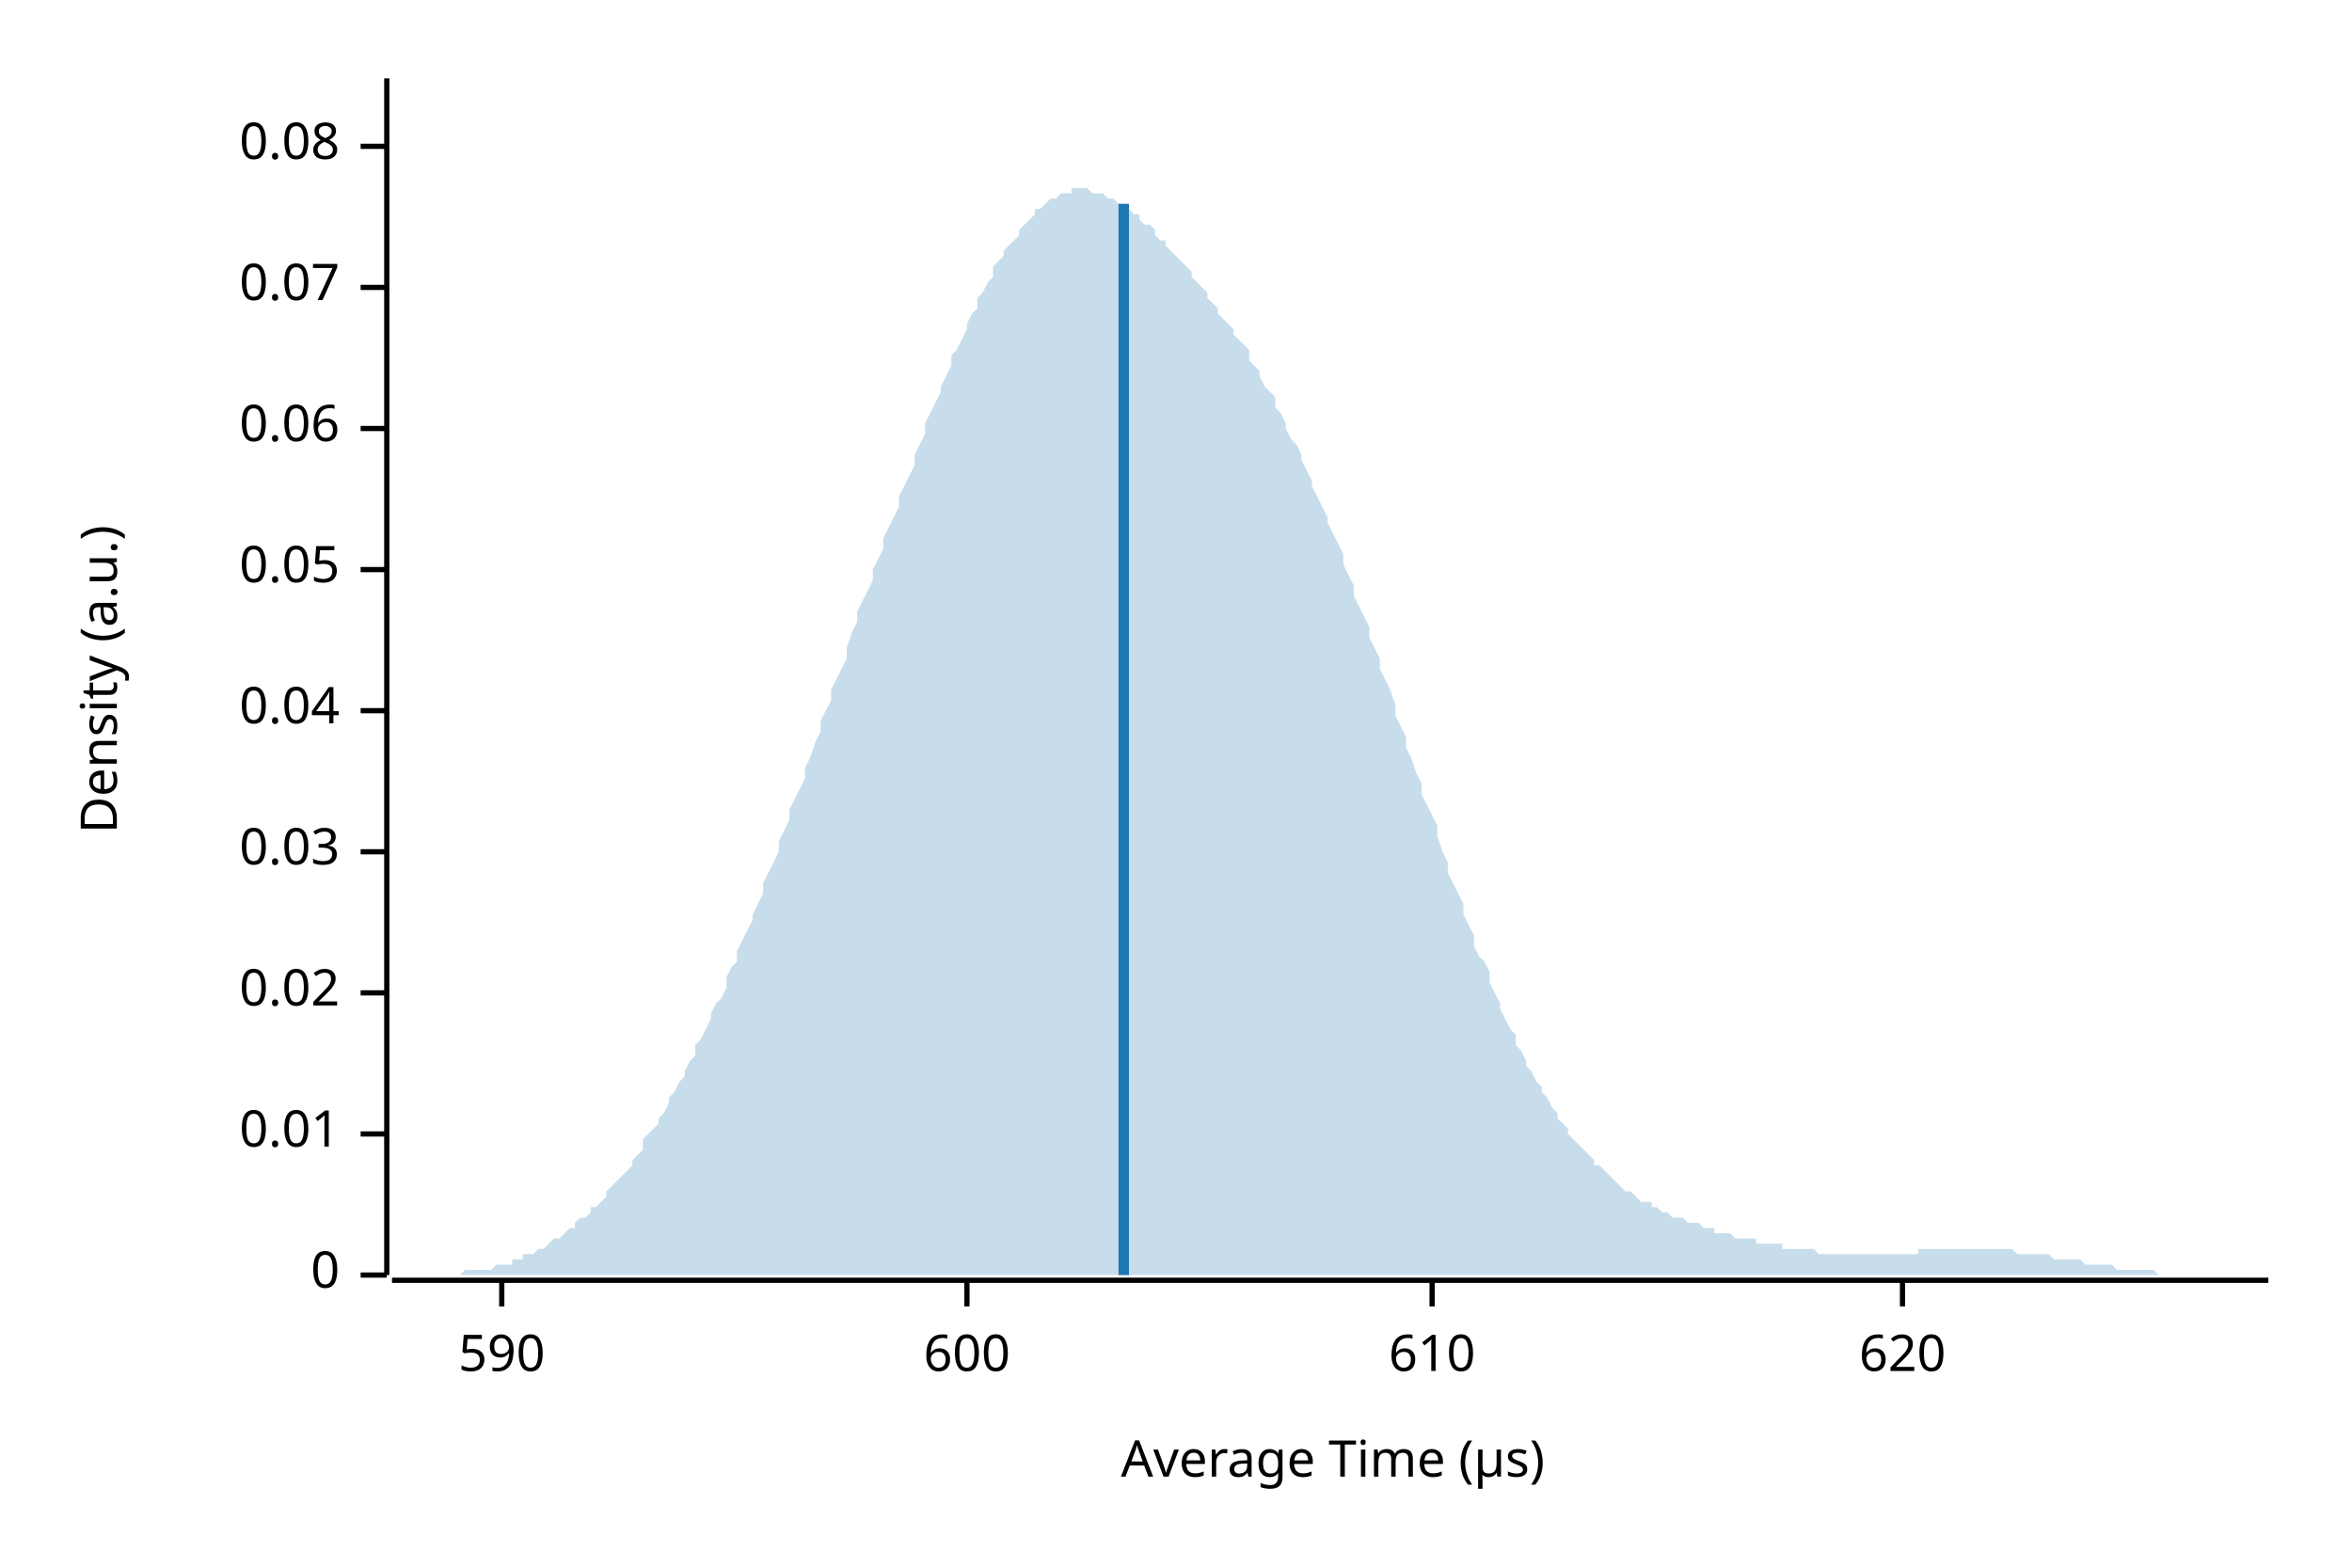
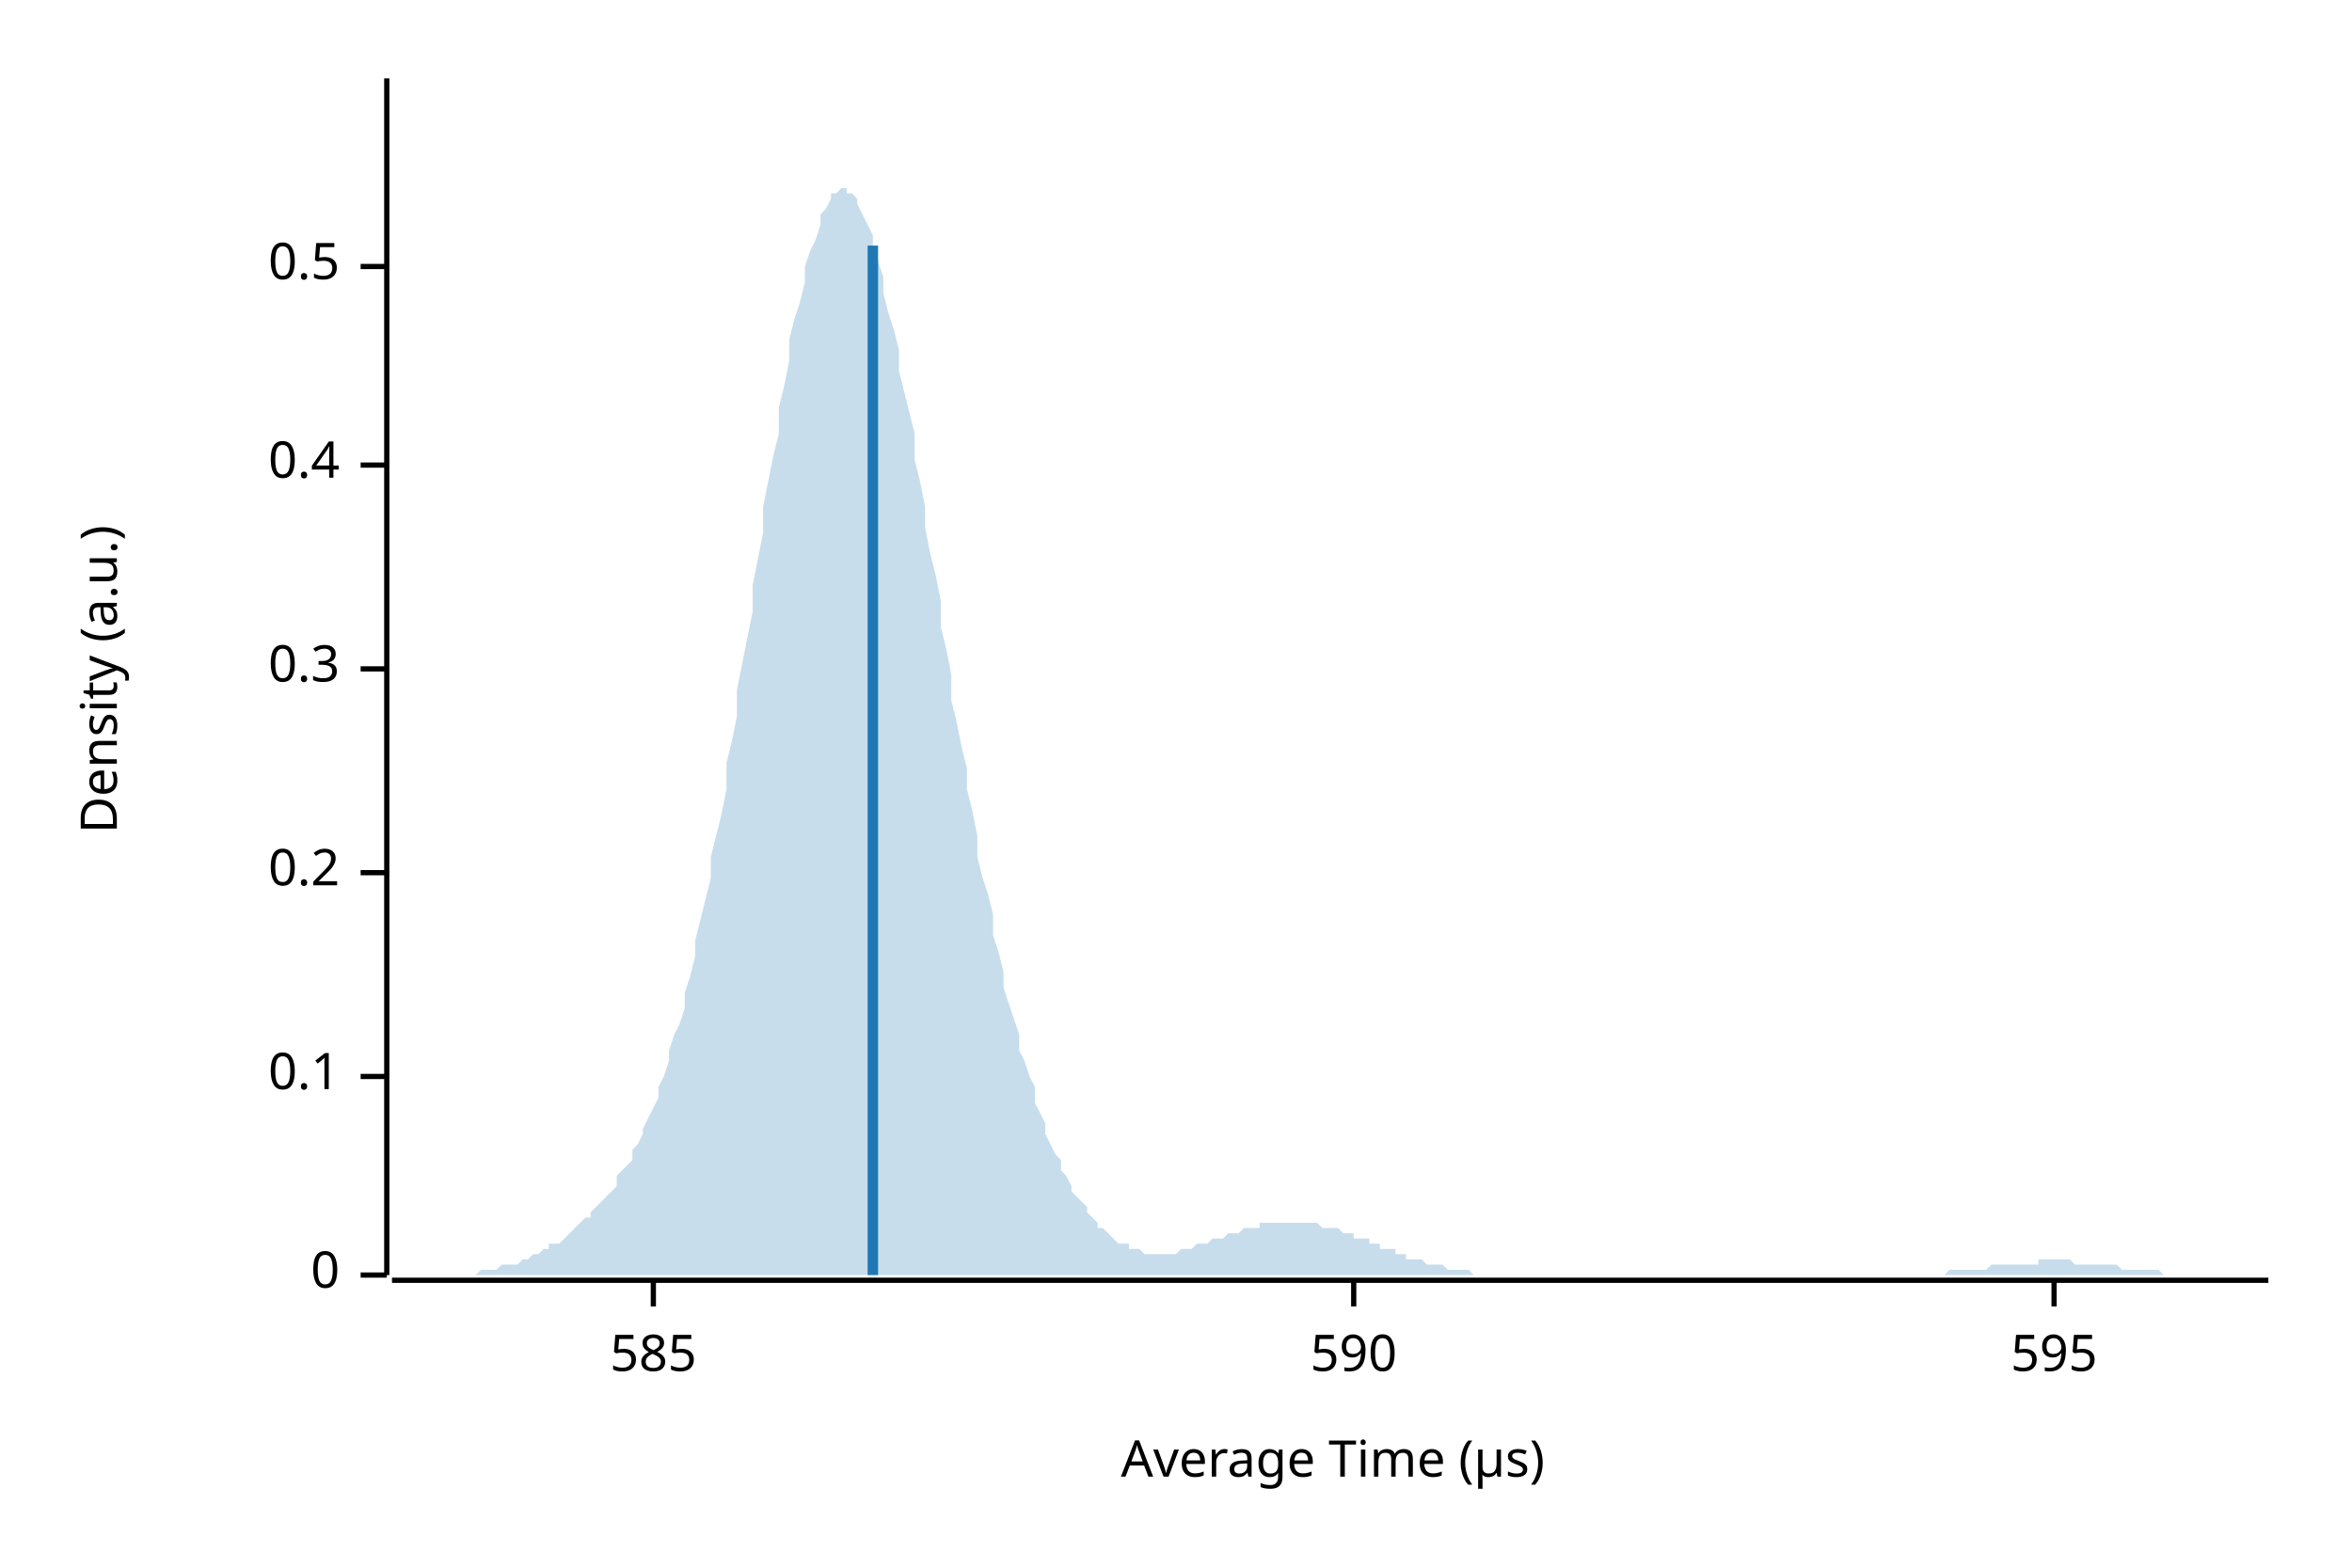
<svg xmlns="http://www.w3.org/2000/svg" width="450" height="300" viewBox="0 0 450 300">
  <text x="15" y="130" dy="0.76em" text-anchor="middle" font-family="sans-serif" font-size="9.677" opacity="1" fill="#000000" transform="rotate(270, 15, 130)">
Density (a.u.)
</text>
  <text x="255" y="285" dy="-0.5ex" text-anchor="middle" font-family="sans-serif" font-size="9.677" opacity="1" fill="#000000">
Average Time (µs)
</text>
  <polyline fill="none" opacity="1" stroke="#000000" stroke-width="1" points="74,15 74,244 " />
  <text x="65" y="244" dy="0.5ex" text-anchor="end" font-family="sans-serif" font-size="9.677" opacity="1" fill="#000000">
0
</text>
  <polyline fill="none" opacity="1" stroke="#000000" stroke-width="1" points="69,244 74,244 " />
-   <text x="65" y="217" dy="0.5ex" text-anchor="end" font-family="sans-serif" font-size="9.677" opacity="1" fill="#000000">
- 0.01
+   <text x="65" y="206" dy="0.5ex" text-anchor="end" font-family="sans-serif" font-size="9.677" opacity="1" fill="#000000">
+ 0.1
</text>
-   <polyline fill="none" opacity="1" stroke="#000000" stroke-width="1" points="69,217 74,217 " />
-   <text x="65" y="190" dy="0.5ex" text-anchor="end" font-family="sans-serif" font-size="9.677" opacity="1" fill="#000000">
- 0.02
+   <polyline fill="none" opacity="1" stroke="#000000" stroke-width="1" points="69,206 74,206 " />
+   <text x="65" y="167" dy="0.5ex" text-anchor="end" font-family="sans-serif" font-size="9.677" opacity="1" fill="#000000">
+ 0.2
</text>
-   <polyline fill="none" opacity="1" stroke="#000000" stroke-width="1" points="69,190 74,190 " />
-   <text x="65" y="163" dy="0.5ex" text-anchor="end" font-family="sans-serif" font-size="9.677" opacity="1" fill="#000000">
- 0.03
+   <polyline fill="none" opacity="1" stroke="#000000" stroke-width="1" points="69,167 74,167 " />
+   <text x="65" y="128" dy="0.5ex" text-anchor="end" font-family="sans-serif" font-size="9.677" opacity="1" fill="#000000">
+ 0.3
</text>
-   <polyline fill="none" opacity="1" stroke="#000000" stroke-width="1" points="69,163 74,163 " />
-   <text x="65" y="136" dy="0.5ex" text-anchor="end" font-family="sans-serif" font-size="9.677" opacity="1" fill="#000000">
- 0.04
+   <polyline fill="none" opacity="1" stroke="#000000" stroke-width="1" points="69,128 74,128 " />
+   <text x="65" y="89" dy="0.5ex" text-anchor="end" font-family="sans-serif" font-size="9.677" opacity="1" fill="#000000">
+ 0.4
</text>
-   <polyline fill="none" opacity="1" stroke="#000000" stroke-width="1" points="69,136 74,136 " />
-   <text x="65" y="109" dy="0.5ex" text-anchor="end" font-family="sans-serif" font-size="9.677" opacity="1" fill="#000000">
- 0.05
+   <polyline fill="none" opacity="1" stroke="#000000" stroke-width="1" points="69,89 74,89 " />
+   <text x="65" y="51" dy="0.5ex" text-anchor="end" font-family="sans-serif" font-size="9.677" opacity="1" fill="#000000">
+ 0.5
</text>
-   <polyline fill="none" opacity="1" stroke="#000000" stroke-width="1" points="69,109 74,109 " />
-   <text x="65" y="82" dy="0.5ex" text-anchor="end" font-family="sans-serif" font-size="9.677" opacity="1" fill="#000000">
- 0.06
+   <polyline fill="none" opacity="1" stroke="#000000" stroke-width="1" points="69,51 74,51 " />
+   <polyline fill="none" opacity="1" stroke="#000000" stroke-width="1" points="75,245 434,245 " />
+   <text x="125" y="255" dy="0.76em" text-anchor="middle" font-family="sans-serif" font-size="9.677" opacity="1" fill="#000000">
+ 585
</text>
-   <polyline fill="none" opacity="1" stroke="#000000" stroke-width="1" points="69,82 74,82 " />
-   <text x="65" y="55" dy="0.5ex" text-anchor="end" font-family="sans-serif" font-size="9.677" opacity="1" fill="#000000">
- 0.07
- </text>
-   <polyline fill="none" opacity="1" stroke="#000000" stroke-width="1" points="69,55 74,55 " />
-   <text x="65" y="28" dy="0.5ex" text-anchor="end" font-family="sans-serif" font-size="9.677" opacity="1" fill="#000000">
- 0.08
- </text>
-   <polyline fill="none" opacity="1" stroke="#000000" stroke-width="1" points="69,28 74,28 " />
-   <polyline fill="none" opacity="1" stroke="#000000" stroke-width="1" points="75,245 434,245 " />
-   <text x="96" y="255" dy="0.76em" text-anchor="middle" font-family="sans-serif" font-size="9.677" opacity="1" fill="#000000">
+   <polyline fill="none" opacity="1" stroke="#000000" stroke-width="1" points="125,245 125,250 " />
+   <text x="259" y="255" dy="0.76em" text-anchor="middle" font-family="sans-serif" font-size="9.677" opacity="1" fill="#000000">
590
</text>
-   <polyline fill="none" opacity="1" stroke="#000000" stroke-width="1" points="96,245 96,250 " />
-   <text x="185" y="255" dy="0.76em" text-anchor="middle" font-family="sans-serif" font-size="9.677" opacity="1" fill="#000000">
- 600
+   <polyline fill="none" opacity="1" stroke="#000000" stroke-width="1" points="259,245 259,250 " />
+   <text x="393" y="255" dy="0.76em" text-anchor="middle" font-family="sans-serif" font-size="9.677" opacity="1" fill="#000000">
+ 595
</text>
-   <polyline fill="none" opacity="1" stroke="#000000" stroke-width="1" points="185,245 185,250 " />
-   <text x="274" y="255" dy="0.76em" text-anchor="middle" font-family="sans-serif" font-size="9.677" opacity="1" fill="#000000">
- 610
- </text>
-   <polyline fill="none" opacity="1" stroke="#000000" stroke-width="1" points="274,245 274,250 " />
-   <text x="364" y="255" dy="0.76em" text-anchor="middle" font-family="sans-serif" font-size="9.677" opacity="1" fill="#000000">
- 620
- </text>
-   <polyline fill="none" opacity="1" stroke="#000000" stroke-width="1" points="364,245 364,250 " />
-   <polygon opacity="0.25" fill="#1F78B4" points="75,244 75,244 76,244 77,244 77,244 78,244 79,244 80,244 80,244 81,244 82,244 82,244 83,244 84,244 85,244 85,244 86,244 87,244 87,244 88,244 89,243 90,243 90,243 91,243 92,243 92,243 93,243 94,243 95,242 95,242 96,242 97,242 98,242 98,241 99,241 100,241 100,240 101,240 102,240 103,239 103,239 104,239 105,238 105,238 106,237 107,237 108,236 108,236 109,235 110,235 110,234 111,233 112,233 113,232 113,231 114,231 115,230 116,229 116,228 117,227 118,226 118,226 119,225 120,224 121,223 121,222 122,221 123,220 123,218 124,217 125,216 126,215 126,214 127,213 128,211 128,210 129,209 130,207 131,206 131,205 132,203 133,202 133,200 134,199 135,197 136,195 136,194 137,192 138,191 139,189 139,187 140,185 141,184 141,182 142,180 143,178 144,176 144,175 145,173 146,171 146,169 147,167 148,165 149,163 149,161 150,159 151,157 151,155 152,153 153,151 154,149 154,147 155,145 156,142 157,140 157,138 158,136 159,134 159,132 160,130 161,128 162,126 162,124 163,121 164,119 164,117 165,115 166,113 167,111 167,109 168,107 169,105 169,103 170,101 171,99 172,97 172,95 173,93 174,91 175,89 175,87 176,85 177,83 177,81 178,79 179,77 180,75 180,74 181,72 182,70 182,68 183,67 184,65 185,63 185,62 186,60 187,59 187,57 188,56 189,54 190,53 190,51 191,50 192,49 192,48 193,47 194,46 195,45 195,44 196,43 197,42 198,41 198,40 199,40 200,39 200,39 201,38 202,38 203,37 203,37 204,37 205,37 205,36 206,36 207,36 208,36 208,36 209,37 210,37 210,37 211,37 212,38 213,38 213,38 214,39 215,39 216,40 216,40 217,41 218,41 218,42 219,43 220,43 221,44 221,45 222,46 223,46 223,47 224,48 225,49 226,50 226,50 227,51 228,52 228,53 229,54 230,55 231,56 231,57 232,58 233,59 233,60 234,61 235,62 236,63 236,64 237,65 238,66 239,67 239,69 240,70 241,71 241,72 242,74 243,75 244,76 244,78 245,79 246,81 246,82 247,84 248,85 249,87 249,88 250,90 251,92 251,93 252,95 253,97 254,99 254,100 255,102 256,104 257,106 257,108 258,110 259,112 259,114 260,116 261,118 262,120 262,122 263,124 264,126 264,128 265,130 266,132 267,135 267,137 268,139 269,141 269,143 270,145 271,148 272,150 272,152 273,154 274,156 275,158 275,160 276,163 277,165 277,167 278,169 279,171 280,173 280,175 281,177 282,179 282,181 283,183 284,184 285,186 285,188 286,190 287,192 287,193 288,195 289,197 290,198 290,200 291,201 292,203 292,204 293,205 294,207 295,208 295,209 296,210 297,212 298,213 298,214 299,215 300,216 300,217 301,218 302,219 303,220 303,220 304,221 305,222 305,223 306,223 307,224 308,225 308,225 309,226 310,227 310,227 311,228 312,228 313,229 313,229 314,230 315,230 316,230 316,231 317,231 318,232 318,232 319,232 320,233 321,233 321,233 322,233 323,234 323,234 324,234 325,234 326,235 326,235 327,235 328,235 328,236 329,236 330,236 331,236 331,236 332,237 333,237 333,237 334,237 335,237 336,237 336,238 337,238 338,238 339,238 339,238 340,238 341,238 341,239 342,239 343,239 344,239 344,239 345,239 346,239 346,239 347,239 348,240 349,240 349,240 350,240 351,240 351,240 352,240 353,240 354,240 354,240 355,240 356,240 357,240 357,240 358,240 359,240 359,240 360,240 361,240 362,240 362,240 363,240 364,240 364,240 365,240 366,240 367,240 367,239 368,239 369,239 369,239 370,239 371,239 372,239 372,239 373,239 374,239 375,239 375,239 376,239 377,239 377,239 378,239 379,239 380,239 380,239 381,239 382,239 382,239 383,239 384,239 385,239 385,239 386,240 387,240 387,240 388,240 389,240 390,240 390,240 391,240 392,240 392,240 393,241 394,241 395,241 395,241 396,241 397,241 398,241 398,241 399,242 400,242 400,242 401,242 402,242 403,242 403,242 404,242 405,243 405,243 406,243 407,243 408,243 408,243 409,243 410,243 410,243 411,243 412,243 413,244 413,244 414,244 415,244 416,244 416,244 417,244 418,244 418,244 419,244 420,244 421,244 421,244 422,244 423,244 423,244 424,244 425,244 426,244 426,244 427,244 428,244 428,244 429,244 430,244 431,244 431,244 432,244 433,244 434,244 434,244 75,244 " />
-   <polyline fill="none" opacity="1" stroke="#1F78B4" stroke-width="2" points="215,244 215,39 " />
+   <polyline fill="none" opacity="1" stroke="#000000" stroke-width="1" points="393,245 393,250 " />
+   <polygon opacity="0.25" fill="#1F78B4" points="75,244 75,244 76,244 77,244 77,244 78,244 79,244 80,244 80,244 81,244 82,244 82,244 83,244 84,244 85,244 85,244 86,244 87,244 87,244 88,244 89,244 90,244 90,244 91,244 92,243 92,243 93,243 94,243 95,243 95,243 96,242 97,242 98,242 98,242 99,242 100,241 100,241 101,241 102,240 103,240 103,240 104,239 105,239 105,238 106,238 107,238 108,237 108,237 109,236 110,235 110,235 111,234 112,233 113,233 113,232 114,231 115,230 116,229 116,229 117,228 118,227 118,225 119,224 120,223 121,222 121,220 122,219 123,217 123,216 124,214 125,212 126,210 126,208 127,206 128,203 128,201 129,198 130,196 131,193 131,190 132,187 133,183 133,180 134,176 135,172 136,168 136,164 137,160 138,156 139,151 139,146 140,142 141,137 141,132 142,127 143,122 144,117 144,112 145,107 146,102 146,97 147,92 148,87 149,83 149,78 150,74 151,69 151,65 152,61 153,58 154,54 154,51 155,48 156,46 157,43 157,41 158,40 159,38 159,37 160,37 161,36 162,36 162,37 163,37 164,38 164,39 165,41 166,43 167,45 167,47 168,50 169,53 169,56 170,60 171,63 172,67 172,71 173,75 174,79 175,83 175,88 176,92 177,97 177,101 178,106 179,110 180,115 180,120 181,124 182,129 182,134 183,138 184,143 185,147 185,151 186,155 187,160 187,164 188,168 189,171 190,175 190,179 191,182 192,186 192,189 193,192 194,195 195,198 195,201 196,203 197,206 198,208 198,211 199,213 200,215 200,217 201,219 202,221 203,222 203,224 204,225 205,227 205,228 206,229 207,230 208,231 208,232 209,233 210,234 210,235 211,235 212,236 213,237 213,237 214,238 215,238 216,238 216,239 217,239 218,239 218,239 219,240 220,240 221,240 221,240 222,240 223,240 223,240 224,240 225,240 226,239 226,239 227,239 228,239 228,239 229,238 230,238 231,238 231,238 232,237 233,237 233,237 234,237 235,236 236,236 236,236 237,236 238,235 239,235 239,235 240,235 241,235 241,234 242,234 243,234 244,234 244,234 245,234 246,234 246,234 247,234 248,234 249,234 249,234 250,234 251,234 251,234 252,234 253,235 254,235 254,235 255,235 256,235 257,236 257,236 258,236 259,236 259,237 260,237 261,237 262,237 262,238 263,238 264,238 264,239 265,239 266,239 267,239 267,240 268,240 269,240 269,241 270,241 271,241 272,241 272,241 273,242 274,242 275,242 275,242 276,242 277,243 277,243 278,243 279,243 280,243 280,243 281,243 282,244 282,244 283,244 284,244 285,244 285,244 286,244 287,244 287,244 288,244 289,244 290,244 290,244 291,244 292,244 292,244 293,244 294,244 295,244 295,244 296,244 297,244 298,244 298,244 299,244 300,244 300,244 301,244 302,244 303,244 303,244 304,244 305,244 305,244 306,244 307,244 308,244 308,244 309,244 310,244 310,244 311,244 312,244 313,244 313,244 314,244 315,244 316,244 316,244 317,244 318,244 318,244 319,244 320,244 321,244 321,244 322,244 323,244 323,244 324,244 325,244 326,244 326,244 327,244 328,244 328,244 329,244 330,244 331,244 331,244 332,244 333,244 333,244 334,244 335,244 336,244 336,244 337,244 338,244 339,244 339,244 340,244 341,244 341,244 342,244 343,244 344,244 344,244 345,244 346,244 346,244 347,244 348,244 349,244 349,244 350,244 351,244 351,244 352,244 353,244 354,244 354,244 355,244 356,244 357,244 357,244 358,244 359,244 359,244 360,244 361,244 362,244 362,244 363,244 364,244 364,244 365,244 366,244 367,244 367,244 368,244 369,244 369,244 370,244 371,244 372,244 372,244 373,243 374,243 375,243 375,243 376,243 377,243 377,243 378,243 379,243 380,243 380,243 381,242 382,242 382,242 383,242 384,242 385,242 385,242 386,242 387,242 387,242 388,242 389,242 390,242 390,241 391,241 392,241 392,241 393,241 394,241 395,241 395,241 396,241 397,242 398,242 398,242 399,242 400,242 400,242 401,242 402,242 403,242 403,242 404,242 405,242 405,242 406,243 407,243 408,243 408,243 409,243 410,243 410,243 411,243 412,243 413,243 413,243 414,244 415,244 416,244 416,244 417,244 418,244 418,244 419,244 420,244 421,244 421,244 422,244 423,244 423,244 424,244 425,244 426,244 426,244 427,244 428,244 428,244 429,244 430,244 431,244 431,244 432,244 433,244 434,244 434,244 75,244 " />
+   <polyline fill="none" opacity="1" stroke="#1F78B4" stroke-width="2" points="167,244 167,47 " />
</svg>
